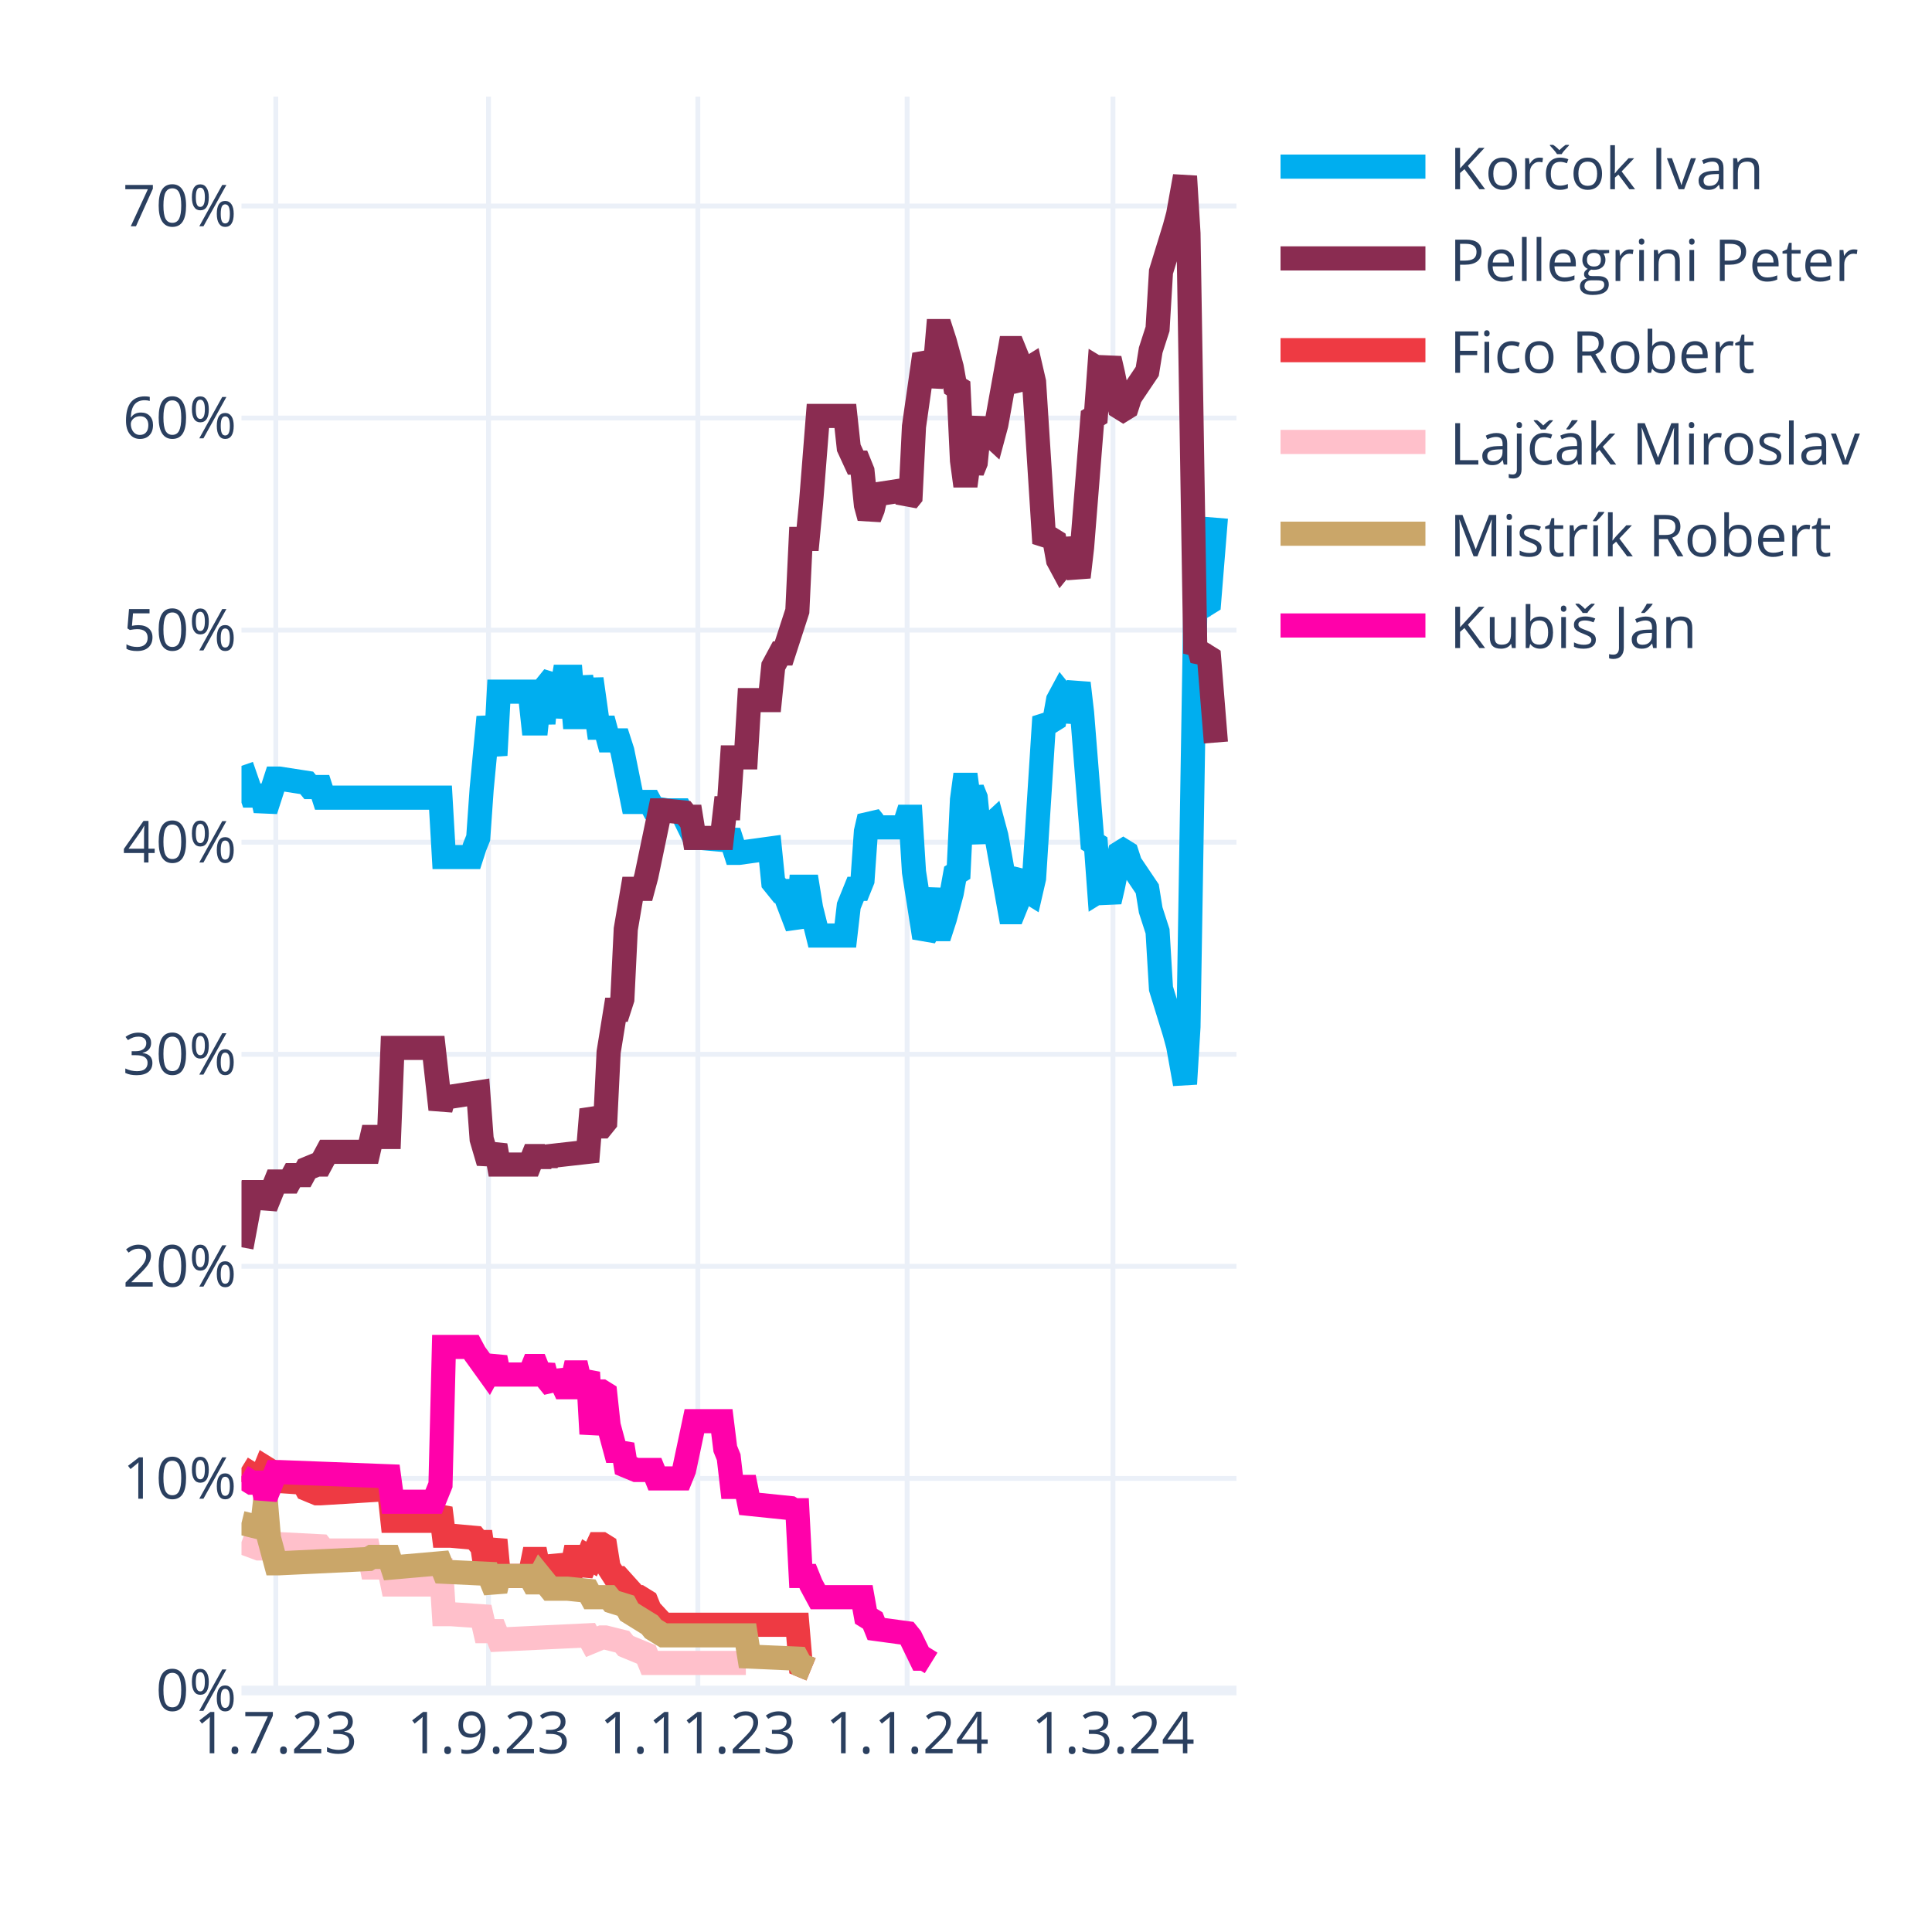
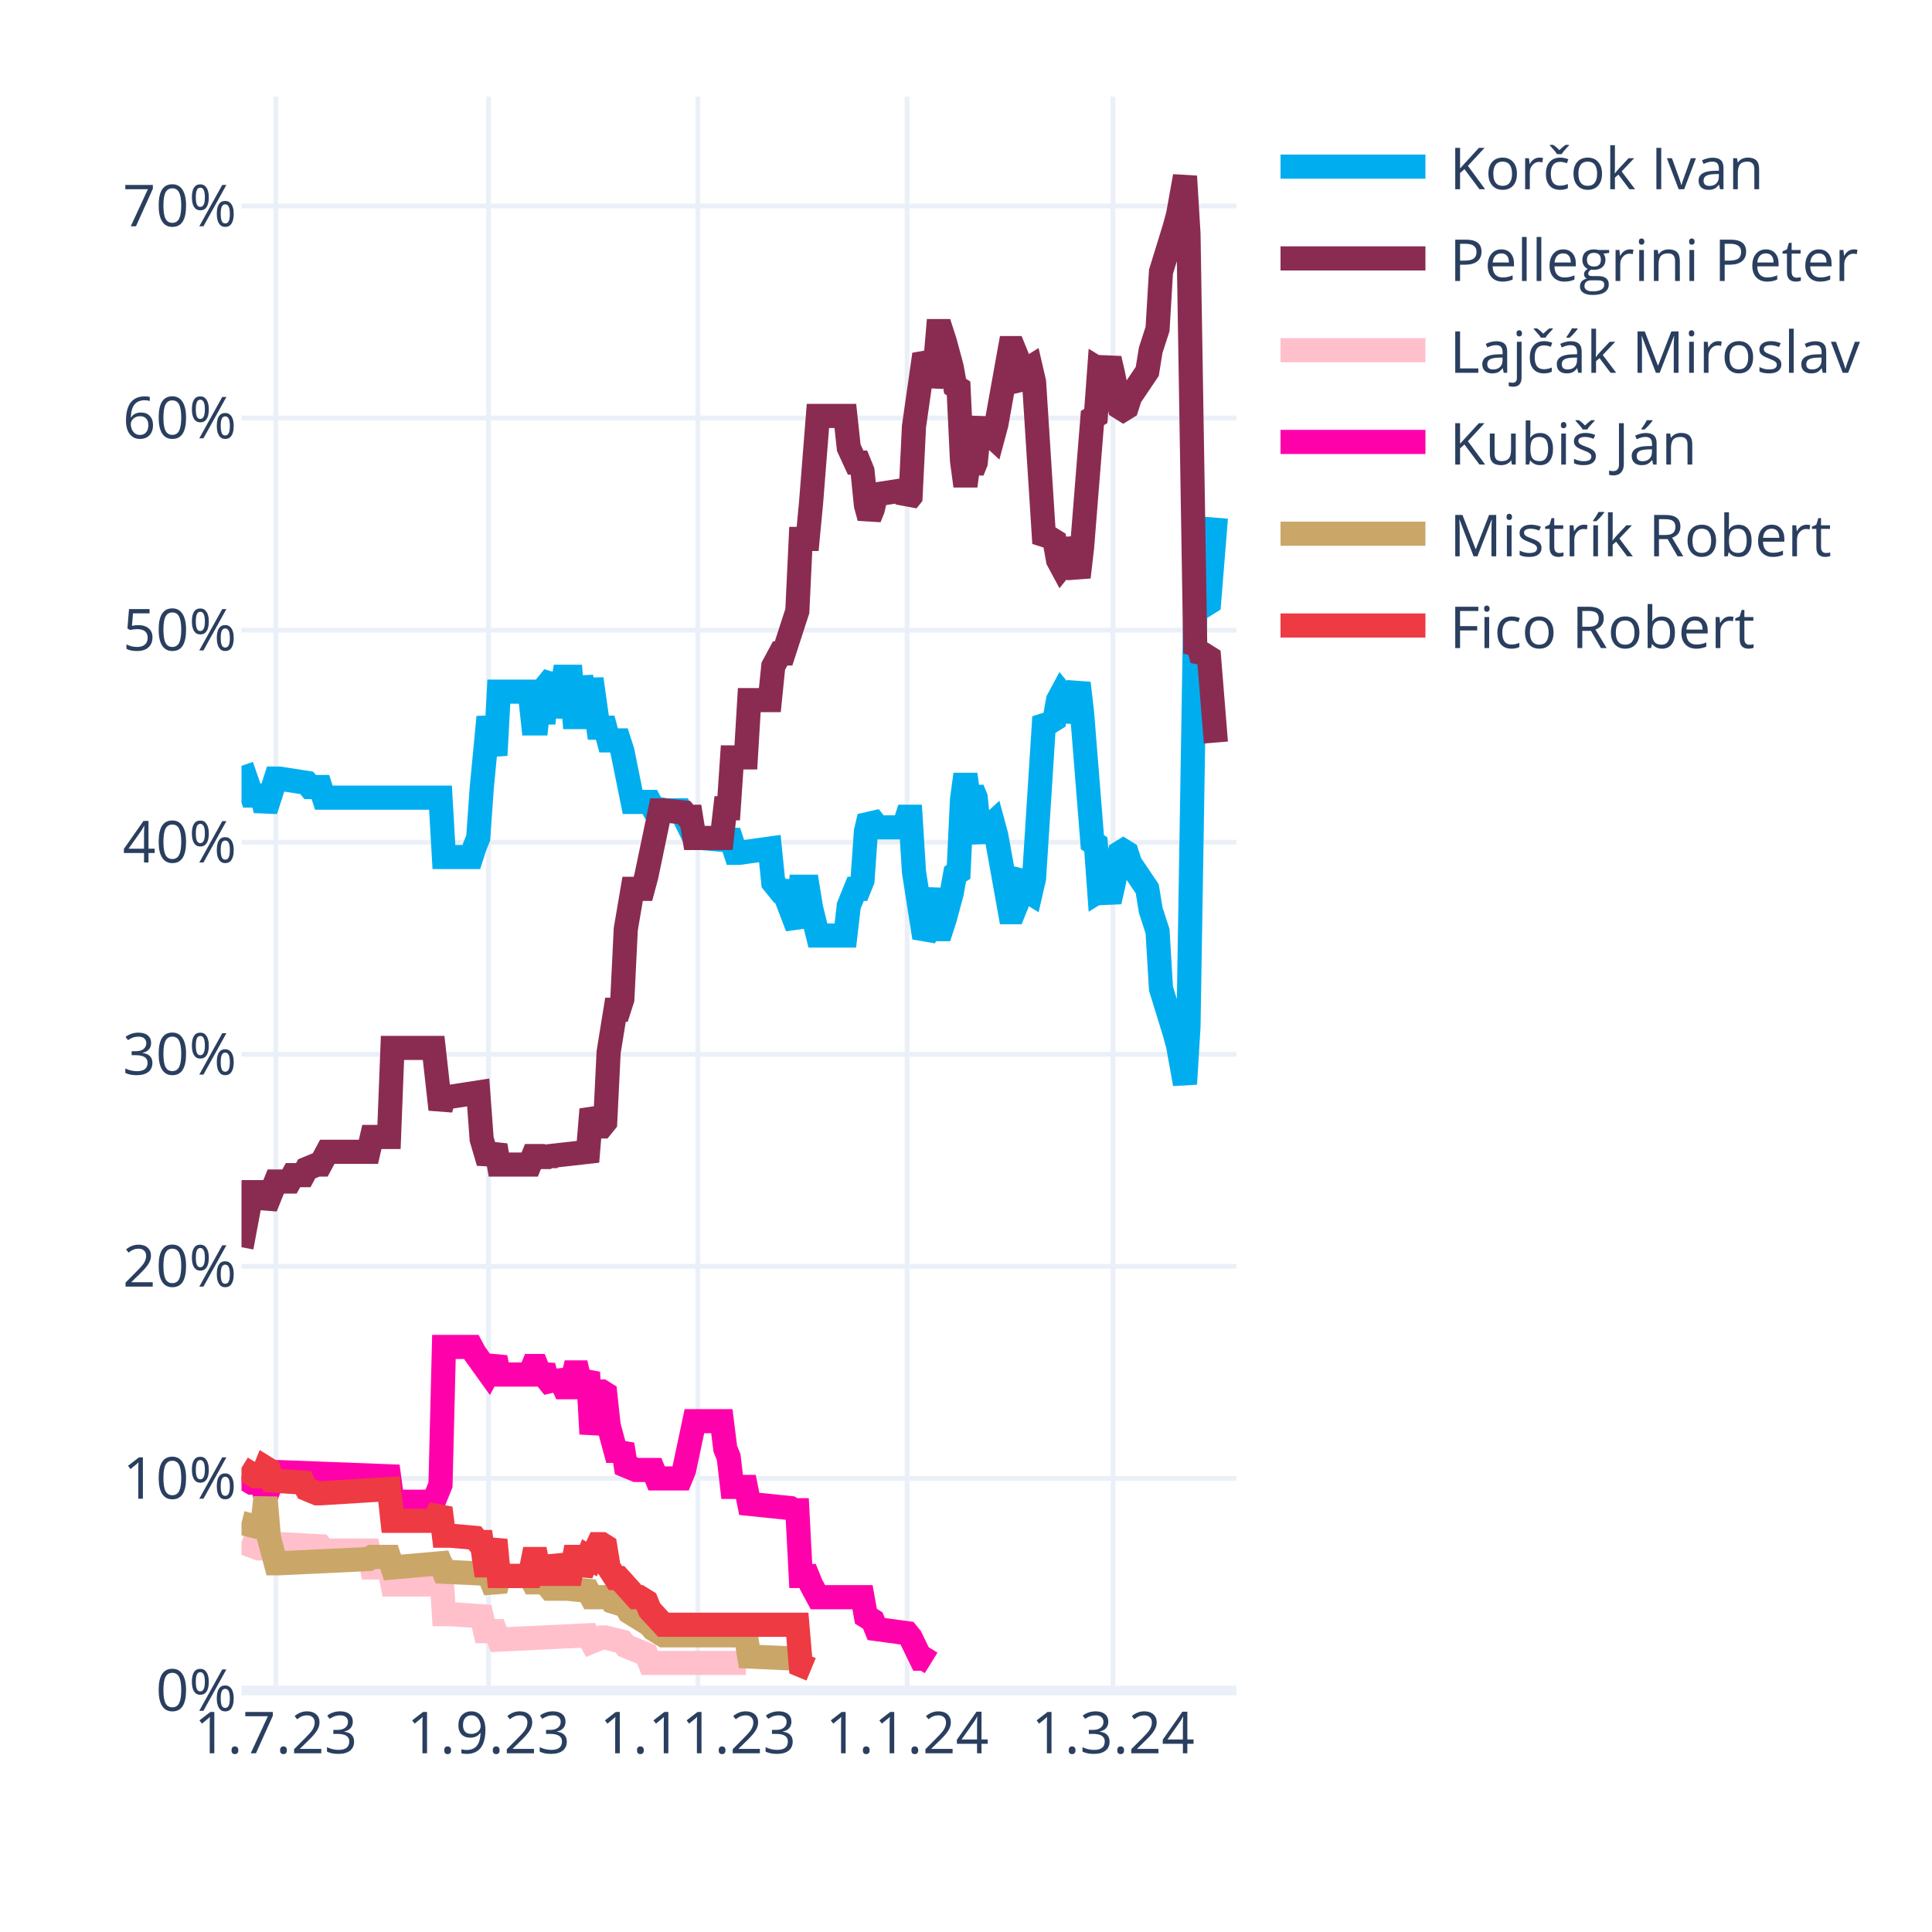
<svg xmlns="http://www.w3.org/2000/svg" class="main-svg" width="400" height="400" style="" viewBox="0 0 400 400">
  <rect x="0" y="0" width="400" height="400" style="fill: rgb(255, 255, 255); fill-opacity: 1;" />
-   <defs id="defs-0e4788">
+   <defs id="defs-5a0e2d">
    <g class="clips">
-       <clipPath id="clip0e4788xyplot" class="plotclip">
+       <clipPath id="clip5a0e2dxyplot" class="plotclip">
        <rect width="206" height="330" />
      </clipPath>
-       <clipPath class="axesclip" id="clip0e4788x">
+       <clipPath class="axesclip" id="clip5a0e2dx">
        <rect x="50" y="0" width="206" height="400" />
      </clipPath>
-       <clipPath class="axesclip" id="clip0e4788y">
+       <clipPath class="axesclip" id="clip5a0e2dy">
        <rect x="0" y="20" width="400" height="330" />
      </clipPath>
-       <clipPath class="axesclip" id="clip0e4788xy">
+       <clipPath class="axesclip" id="clip5a0e2dxy">
        <rect x="50" y="20" width="206" height="330" />
      </clipPath>
    </g>
    <g class="gradients" />
    <g class="patterns" />
  </defs>
  <g class="bglayer" />
  <g class="layer-below">
    <g class="imagelayer" />
    <g class="shapelayer" />
  </g>
  <g class="cartesianlayer">
    <g class="subplot xy">
      <g class="layer-subplot">
        <g class="shapelayer" />
        <g class="imagelayer" />
      </g>
      <g class="minor-gridlayer">
        <g class="x" />
        <g class="y" />
      </g>
      <g class="gridlayer">
        <g class="x">
          <path class="xgrid crisp" transform="translate(57.1,0)" d="M0,20v330" style="stroke: rgb(235, 240, 248); stroke-opacity: 1; stroke-width: 1px;" />
          <path class="xgrid crisp" transform="translate(101.14,0)" d="M0,20v330" style="stroke: rgb(235, 240, 248); stroke-opacity: 1; stroke-width: 1px;" />
          <path class="xgrid crisp" transform="translate(144.48,0)" d="M0,20v330" style="stroke: rgb(235, 240, 248); stroke-opacity: 1; stroke-width: 1px;" />
          <path class="xgrid crisp" transform="translate(187.81,0)" d="M0,20v330" style="stroke: rgb(235, 240, 248); stroke-opacity: 1; stroke-width: 1px;" />
          <path class="xgrid crisp" transform="translate(230.43,0)" d="M0,20v330" style="stroke: rgb(235, 240, 248); stroke-opacity: 1; stroke-width: 1px;" />
        </g>
        <g class="y">
          <path class="ygrid crisp" transform="translate(0,306.09)" d="M50,0h206" style="stroke: rgb(235, 240, 248); stroke-opacity: 1; stroke-width: 1px;" />
          <path class="ygrid crisp" transform="translate(0,262.18)" d="M50,0h206" style="stroke: rgb(235, 240, 248); stroke-opacity: 1; stroke-width: 1px;" />
          <path class="ygrid crisp" transform="translate(0,218.28)" d="M50,0h206" style="stroke: rgb(235, 240, 248); stroke-opacity: 1; stroke-width: 1px;" />
          <path class="ygrid crisp" transform="translate(0,174.37)" d="M50,0h206" style="stroke: rgb(235, 240, 248); stroke-opacity: 1; stroke-width: 1px;" />
          <path class="ygrid crisp" transform="translate(0,130.46)" d="M50,0h206" style="stroke: rgb(235, 240, 248); stroke-opacity: 1; stroke-width: 1px;" />
          <path class="ygrid crisp" transform="translate(0,86.55)" d="M50,0h206" style="stroke: rgb(235, 240, 248); stroke-opacity: 1; stroke-width: 1px;" />
          <path class="ygrid crisp" transform="translate(0,42.65)" d="M50,0h206" style="stroke: rgb(235, 240, 248); stroke-opacity: 1; stroke-width: 1px;" />
        </g>
      </g>
      <g class="zerolinelayer">
        <path class="yzl zl crisp" transform="translate(0,350)" d="M50,0h206" style="stroke: rgb(235, 240, 248); stroke-opacity: 1; stroke-width: 2px;" />
      </g>
      <g class="layer-between">
        <g class="shapelayer" />
        <g class="imagelayer" />
      </g>
      <path class="xlines-below" />
      <path class="ylines-below" />
      <g class="overlines-below" />
      <g class="xaxislayer-below" />
      <g class="yaxislayer-below" />
      <g class="overaxes-below" />
      <g class="overplot">
-         <g class="xy" transform="translate(50,20)" clip-path="url(#clip0e4788xyplot)">
+         <g class="xy" transform="translate(50,20)" clip-path="url(#clip5a0e2dxyplot)">
          <g class="scatterlayer mlayer">
-             <g class="trace scatter tracebb1afb" style="stroke-miterlimit: 2; opacity: 1;">
+             <g class="trace scatter tracecebbf1" style="stroke-miterlimit: 2; opacity: 1;">
              <g class="fills" />
              <g class="errorbars" />
              <g class="lines">
                <path class="js-line" d="M0,138.56L2.13,144.71L2.84,144.71L4.26,144.71L4.97,147.78L7.1,141.2L7.81,141.2L13.5,142.08L14.21,142.95L16.34,142.95L17.05,145.15L41.2,145.15L41.91,157.44L47.59,157.44L48.3,155.25L49.01,153.49L49.72,143.39L51.14,128.46L51.86,132.42L52.57,136.37L53.28,123.2L59.67,123.2L60.38,129.78L61.09,129.78L61.8,123.2L62.51,129.78L63.22,121.88L64.64,120.12L65.35,128.46L66.77,120.12L67.48,120.12L68.19,120.12L68.9,128.46L69.61,128.46L70.32,120.12L71.74,128.46L72.46,120.56L73.88,130.66L74.59,130.66L75.3,130.66L76.01,133.29L78.14,133.29L78.85,135.49L80.98,146.03L81.69,146.03L84.53,146.03L85.24,147.34L88.08,147.78L88.79,147.78L90.92,147.78L91.63,149.1L93.77,153.49L95.19,153.49L100.16,153.93L100.87,152.17L102.29,156.57L103,156.57L109.39,155.69L110.1,162.71L111.52,164.47L112.23,164.47L115.08,171.93L115.79,163.59L117.21,163.59L117.92,167.98L119.34,173.69L120.05,173.69L125.02,173.69L125.73,167.54L127.15,164.03L127.86,164.03L128.57,162.27L129.28,152.17L129.99,149.1L130.7,149.98L131.41,151.3L137.1,151.3L137.81,149.1L138.52,149.1L139.23,160.52L141.36,174.13L142.07,172.81L143.49,164.03L144.2,172.37L144.91,172.37L145.62,170.18L147.04,164.91L147.75,160.96L148.46,160.52L149.17,145.59L149.88,140.32L150.59,145.59L151.3,143.39L152.01,145.15L152.72,152.17L153.43,153.93L154.14,151.74L155.57,150.42L156.28,153.05L159.12,168.86L159.83,168.86L160.54,167.1L161.25,161.83L161.96,160.96L162.67,164.47L163.38,164.91L164.09,161.83L166.22,128.46L166.93,129.34L167.64,129.34L168.35,128.9L169.06,124.95L169.77,123.63L170.48,124.51L171.19,129.34L173.32,121.44L174.03,127.59L176.17,154.37L176.88,154.81L177.59,164.47L178.3,164.03L179.01,164.47L179.72,166.66L180.43,163.59L181.85,156.57L182.56,156.13L183.27,156.57L183.98,158.76L187.53,164.03L188.24,168.42L189.66,172.81L190.37,184.67L193.21,193.89L193.92,196.52L195.34,204.42L196.06,192.57L197.48,105.63L198.19,106.95L198.9,104.32L199.61,105.19L200.32,104.75L201.74,87.19" style="vector-effect: none; fill: none; stroke: rgb(0, 174, 239); stroke-opacity: 1; stroke-width: 5px; opacity: 1;" />
              </g>
              <g class="points" />
              <g class="text" />
            </g>
-             <g class="trace scatter trace21caf8" style="stroke-miterlimit: 2; opacity: 1;">
+             <g class="trace scatter trace0e4d65" style="stroke-miterlimit: 2; opacity: 1;">
              <g class="fills" />
              <g class="errorbars" />
              <g class="lines">
                <path class="js-line" d="M0,238.23L2.13,226.82L2.84,226.82L4.26,226.82L4.97,229.89L7.1,224.62L7.81,224.62L9.94,224.62L10.66,223.3L12.79,223.3L13.5,221.99L15.63,221.11L16.34,221.11L17.76,218.47L18.47,218.47L26.28,218.47L26.99,215.4L30.54,215.4L31.26,196.96L39.78,196.96L41.2,209.69L41.91,207.06L43.33,207.06L49.01,206.18L49.72,215.84L51.14,220.67L51.86,218.91L52.57,217.16L53.28,221.11L59.67,221.11L60.38,219.35L61.09,219.35L61.8,221.11L62.51,219.35L63.22,220.67L63.93,219.35L71.74,218.47L72.46,209.69L73.88,213.21L74.59,213.21L75.3,212.33L76.01,197.84L77.43,189.06L78.14,189.06L78.85,186.86L79.56,172.37L80.98,164.03L81.69,164.03L83.11,164.03L83.82,161.39L86.66,147.78L87.37,147.78L91.63,148.22L92.34,149.1L93.06,149.1L93.77,153.49L99.45,153.49L100.16,147.34L100.87,147.34L101.58,136.81L104.42,136.81L105.13,124.95L109.39,124.95L110.1,117.93L111.52,115.29L112.23,115.29L115.08,106.51L115.79,91.58L117.21,91.58L117.92,84.12L119.34,66.12L120.05,66.12L125.02,66.12L125.73,72.7L127.15,75.78L127.86,75.78L128.57,77.53L129.28,84.56L129.99,87.19L130.7,85.43L131.41,82.36L137.1,81.48L137.81,83.68L138.52,82.8L139.23,68.31L141.36,53.38L142.07,54.7L142.78,59.97L143.49,56.89L144.2,48.55L144.91,48.55L145.62,50.75L147.04,56.02L147.75,59.97L148.46,60.41L149.17,75.34L149.88,80.61L150.59,75.34L151.3,77.53L152.01,75.78L152.72,68.75L153.43,66.99L154.14,69.19L155.57,70.51L156.28,67.87L159.12,52.07L159.83,52.07L160.54,53.82L161.25,59.09L161.96,59.97L162.67,56.46L163.38,56.02L164.09,59.09L166.22,92.46L166.93,91.58L167.64,91.58L168.35,92.02L169.06,95.97L169.77,97.29L170.48,96.41L171.19,91.58L173.32,99.49L174.03,93.34L176.17,66.55L176.88,66.12L177.59,56.46L178.3,56.89L179.01,56.46L179.72,54.26L180.43,57.33L181.85,64.36L182.56,64.8L183.27,64.36L183.98,62.16L187.53,56.89L188.24,52.5L189.66,48.11L190.37,36.26L193.21,27.04L193.92,24.4L195.34,16.5L196.06,28.36L197.48,115.29L198.19,113.97L198.9,116.61L199.61,115.73L200.32,116.17L201.74,133.73" style="vector-effect: none; fill: none; stroke: rgb(138, 44, 81); stroke-opacity: 1; stroke-width: 5px; opacity: 1;" />
              </g>
              <g class="points" />
              <g class="text" />
            </g>
-             <g class="trace scatter trace635a79" style="stroke-miterlimit: 2; opacity: 1;">
+             <g class="trace scatter trace1e0658" style="stroke-miterlimit: 2; opacity: 1;">
+               <g class="fills" />
+               <g class="errorbars" />
+               <g class="lines">
+                 <path class="js-line" d="M0,299.26L3.55,300.58L4.26,300.58L7.1,299.7L7.81,299.7L16.34,300.14L17.05,301.02L26.28,301.02L26.99,304.53L30.54,304.53L31.26,308.05L39.78,308.05L41.2,302.78L41.91,314.19L43.33,314.19L49.72,314.63L50.43,317.71L52.57,317.71L53.28,319.46L71.74,318.58L72.46,319.9L74.59,319.02L75.3,319.02L78.85,319.9L79.56,320.78L83.82,322.54L84.53,324.29L104.42,324.29" style="vector-effect: none; fill: none; stroke: rgb(255, 192, 203); stroke-opacity: 1; stroke-width: 5px; opacity: 1;" />
+               </g>
+               <g class="points" />
+               <g class="text" />
+             </g>
+             <g class="trace scatter trace849ed7" style="stroke-miterlimit: 2; opacity: 1;">
+               <g class="fills" />
+               <g class="errorbars" />
+               <g class="lines">
+                 <path class="js-line" d="M0,285.65L2.13,286.97L2.84,286.97L4.26,286.97L4.97,290.04L7.1,284.78L7.81,284.78L30.54,285.65L31.26,290.92L39.78,290.92L41.2,287.41L41.91,258.87L43.33,258.87L47.59,258.87L48.3,260.19L51.14,264.14L51.86,262.82L52.57,261.07L53.28,264.58L59.67,264.58L60.38,262.82L61.09,262.82L61.8,264.58L62.51,262.82L63.22,265.46L64.64,267.21L65.35,264.14L66.77,267.21L67.48,267.21L68.19,267.21L68.9,264.14L69.61,264.14L70.32,267.21L71.74,264.14L72.46,276.87L73.88,268.09L74.59,268.09L75.3,268.53L76.01,275.12L77.43,280.38L78.14,280.38L78.85,279.07L79.56,283.46L81.69,284.34L82.4,284.34L85.24,284.34L85.95,286.09L90.92,286.09L91.63,284.34L93.77,274.24L95.19,274.24L99.45,274.24L100.16,279.95L100.87,281.7L101.58,287.85L104.42,287.85L105.13,291.36L113.66,292.24L114.37,292.68L115.08,292.68L115.79,306.29L117.21,306.29L117.92,308.05L119.34,310.68L120.05,310.68L128.57,310.68L129.28,314.63L130.7,315.51L131.41,317.27L137.81,318.14L138.52,319.02L140.65,323.41L141.36,323.41L142.78,324.29" style="vector-effect: none; fill: none; stroke: rgb(255, 1, 170); stroke-opacity: 1; stroke-width: 5px; opacity: 1;" />
+               </g>
+               <g class="points" />
+               <g class="text" />
+             </g>
+             <g class="trace scatter tracef18feb" style="stroke-miterlimit: 2; opacity: 1;">
+               <g class="fills" />
+               <g class="errorbars" />
+               <g class="lines">
+                 <path class="js-line" d="M0,295.31L3.55,296.19L4.26,296.19L4.97,290.04L5.68,298.39L7.1,303.66L7.81,303.66L26.28,302.78L26.99,302.34L30.54,302.34L31.26,304.53L41.2,303.66L41.91,305.41L51.14,305.85L51.86,307.61L52.57,309.36L53.28,306.29L59.67,306.29L60.38,307.61L61.09,307.61L61.8,306.29L63.93,308.92L64.64,308.92L66.77,308.92L67.48,308.92L71.74,309.36L72.46,310.68L76.01,310.68L76.72,311.56L79.56,312.44L80.27,313.75L84.53,316.39L85.24,317.27L87.37,318.58L88.08,318.58L104.42,318.58L105.13,322.97L115.08,323.41L115.79,324.73L117.92,325.61" style="vector-effect: none; fill: none; stroke: rgb(202, 166, 105); stroke-opacity: 1; stroke-width: 5px; opacity: 1;" />
+               </g>
+               <g class="points" />
+               <g class="text" />
+             </g>
+             <g class="trace scatter trace90d41b" style="stroke-miterlimit: 2; opacity: 1;">
              <g class="fills" />
              <g class="errorbars" />
              <g class="lines">
                <path class="js-line" d="M0,283.9L2.84,285.65L3.55,285.65L4.26,285.65L4.97,283.9L5.68,284.34L6.39,286.53L12.79,286.97L13.5,288.29L15.63,289.17L16.34,289.17L30.54,288.29L31.26,294.87L39.78,294.87L41.2,292.24L41.91,297.95L43.33,297.95L48.3,298.39L49.01,299.26L49.72,299.26L50.43,304.09L51.14,304.09L51.86,301.46L52.57,298.83L53.28,306.29L59.67,306.29L60.38,302.78L61.09,302.78L61.8,306.29L62.51,302.78L63.22,305.85L64.64,305.85L65.35,302.34L66.77,305.85L67.48,305.85L68.19,305.85L68.9,302.34L69.61,302.34L70.32,305.85L71.74,302.34L72.46,302.78L73.88,299.7L74.59,299.7L75.3,300.14L76.01,304.53L77.43,306.73L78.14,306.73L81.69,310.68L82.4,310.68L83.82,311.56L84.53,313.32L87.37,316.39L88.08,316.39L115.08,316.39L115.79,324.73L117.92,325.61" style="vector-effect: none; fill: none; stroke: rgb(238, 58, 67); stroke-opacity: 1; stroke-width: 5px; opacity: 1;" />
-               </g>
-               <g class="points" />
-               <g class="text" />
-             </g>
-             <g class="trace scatter trace08a660" style="stroke-miterlimit: 2; opacity: 1;">
-               <g class="fills" />
-               <g class="errorbars" />
-               <g class="lines">
-                 <path class="js-line" d="M0,299.26L3.55,300.58L4.26,300.58L7.1,299.7L7.81,299.7L16.34,300.14L17.05,301.02L26.28,301.02L26.99,304.53L30.54,304.53L31.26,308.05L39.78,308.05L41.2,302.78L41.91,314.19L43.33,314.19L49.72,314.63L50.43,317.71L52.57,317.71L53.28,319.46L71.74,318.58L72.46,319.9L74.59,319.02L75.3,319.02L78.85,319.9L79.56,320.78L83.82,322.54L84.53,324.29L104.42,324.29" style="vector-effect: none; fill: none; stroke: rgb(255, 192, 203); stroke-opacity: 1; stroke-width: 5px; opacity: 1;" />
-               </g>
-               <g class="points" />
-               <g class="text" />
-             </g>
-             <g class="trace scatter trace788932" style="stroke-miterlimit: 2; opacity: 1;">
-               <g class="fills" />
-               <g class="errorbars" />
-               <g class="lines">
-                 <path class="js-line" d="M0,295.31L3.55,296.19L4.26,296.19L4.97,290.04L5.68,298.39L7.1,303.66L7.81,303.66L26.28,302.78L26.99,302.34L30.54,302.34L31.26,304.53L41.2,303.66L41.91,305.41L51.14,305.85L51.86,307.61L52.57,309.36L53.28,306.29L59.67,306.29L60.38,307.61L61.09,307.61L61.8,306.29L63.93,308.92L64.64,308.92L66.77,308.92L67.48,308.92L71.74,309.36L72.46,310.68L76.01,310.68L76.72,311.56L79.56,312.44L80.27,313.75L84.53,316.39L85.24,317.27L87.37,318.58L88.08,318.58L104.42,318.58L105.13,322.97L115.08,323.41L115.79,324.73L117.92,325.61" style="vector-effect: none; fill: none; stroke: rgb(202, 166, 105); stroke-opacity: 1; stroke-width: 5px; opacity: 1;" />
-               </g>
-               <g class="points" />
-               <g class="text" />
-             </g>
-             <g class="trace scatter trace029688" style="stroke-miterlimit: 2; opacity: 1;">
-               <g class="fills" />
-               <g class="errorbars" />
-               <g class="lines">
-                 <path class="js-line" d="M0,285.65L2.13,286.97L2.84,286.97L4.26,286.97L4.97,290.04L7.1,284.78L7.81,284.78L30.54,285.65L31.26,290.92L39.78,290.92L41.2,287.41L41.91,258.87L43.33,258.87L47.59,258.87L48.3,260.19L51.14,264.14L51.86,262.82L52.57,261.07L53.28,264.58L59.67,264.58L60.38,262.82L61.09,262.82L61.8,264.58L62.51,262.82L63.22,265.46L64.64,267.21L65.35,264.14L66.77,267.21L67.48,267.21L68.19,267.21L68.9,264.14L69.61,264.14L70.32,267.21L71.74,264.14L72.46,276.87L73.88,268.09L74.59,268.09L75.3,268.53L76.01,275.12L77.43,280.38L78.14,280.38L78.85,279.07L79.56,283.46L81.69,284.34L82.4,284.34L85.24,284.34L85.95,286.09L90.92,286.09L91.63,284.34L93.77,274.24L95.19,274.24L99.45,274.24L100.16,279.95L100.87,281.7L101.58,287.85L104.42,287.85L105.13,291.36L113.66,292.24L114.37,292.68L115.08,292.68L115.79,306.29L117.21,306.29L117.92,308.05L119.34,310.68L120.05,310.68L128.57,310.68L129.28,314.63L130.7,315.51L131.41,317.27L137.81,318.14L138.52,319.02L140.65,323.41L141.36,323.41L142.78,324.29" style="vector-effect: none; fill: none; stroke: rgb(255, 1, 170); stroke-opacity: 1; stroke-width: 5px; opacity: 1;" />
              </g>
              <g class="points" />
              <g class="text" />
            </g>
          </g>
        </g>
      </g>
      <path class="xlines-above crisp" d="M0,0" style="fill: none;" />
      <path class="ylines-above crisp" d="M0,0" style="fill: none;" />
      <g class="overlines-above" />
      <g class="xaxislayer-above">
        <g class="xtick">
          <text text-anchor="middle" x="0" y="363" transform="translate(57.1,0)" style="font-family: 'Open Sans', verdana, arial, sans-serif; font-size: 12px; fill: rgb(42, 63, 95); fill-opacity: 1; white-space: pre; opacity: 1;">1.7.23</text>
        </g>
        <g class="xtick">
          <text text-anchor="middle" x="0" y="363" style="font-family: 'Open Sans', verdana, arial, sans-serif; font-size: 12px; fill: rgb(42, 63, 95); fill-opacity: 1; white-space: pre; opacity: 1;" transform="translate(101.14,0)">1.9.23</text>
        </g>
        <g class="xtick">
          <text text-anchor="middle" x="0" y="363" style="font-family: 'Open Sans', verdana, arial, sans-serif; font-size: 12px; fill: rgb(42, 63, 95); fill-opacity: 1; white-space: pre; opacity: 1;" transform="translate(144.48,0)">1.11.23</text>
        </g>
        <g class="xtick">
          <text text-anchor="middle" x="0" y="363" style="font-family: 'Open Sans', verdana, arial, sans-serif; font-size: 12px; fill: rgb(42, 63, 95); fill-opacity: 1; white-space: pre; opacity: 1;" transform="translate(187.81,0)">1.1.24</text>
        </g>
        <g class="xtick">
          <text text-anchor="middle" x="0" y="363" style="font-family: 'Open Sans', verdana, arial, sans-serif; font-size: 12px; fill: rgb(42, 63, 95); fill-opacity: 1; white-space: pre; opacity: 1;" transform="translate(230.43,0)">1.3.24</text>
        </g>
      </g>
      <g class="yaxislayer-above">
        <g class="ytick">
          <text text-anchor="end" x="49" y="4.2" transform="translate(0,350)" style="font-family: 'Open Sans', verdana, arial, sans-serif; font-size: 12px; fill: rgb(42, 63, 95); fill-opacity: 1; white-space: pre; opacity: 1;">0%</text>
        </g>
        <g class="ytick">
          <text text-anchor="end" x="49" y="4.2" style="font-family: 'Open Sans', verdana, arial, sans-serif; font-size: 12px; fill: rgb(42, 63, 95); fill-opacity: 1; white-space: pre; opacity: 1;" transform="translate(0,306.09)">10%</text>
        </g>
        <g class="ytick">
          <text text-anchor="end" x="49" y="4.2" style="font-family: 'Open Sans', verdana, arial, sans-serif; font-size: 12px; fill: rgb(42, 63, 95); fill-opacity: 1; white-space: pre; opacity: 1;" transform="translate(0,262.18)">20%</text>
        </g>
        <g class="ytick">
          <text text-anchor="end" x="49" y="4.2" style="font-family: 'Open Sans', verdana, arial, sans-serif; font-size: 12px; fill: rgb(42, 63, 95); fill-opacity: 1; white-space: pre; opacity: 1;" transform="translate(0,218.28)">30%</text>
        </g>
        <g class="ytick">
          <text text-anchor="end" x="49" y="4.2" style="font-family: 'Open Sans', verdana, arial, sans-serif; font-size: 12px; fill: rgb(42, 63, 95); fill-opacity: 1; white-space: pre; opacity: 1;" transform="translate(0,174.37)">40%</text>
        </g>
        <g class="ytick">
          <text text-anchor="end" x="49" y="4.2" style="font-family: 'Open Sans', verdana, arial, sans-serif; font-size: 12px; fill: rgb(42, 63, 95); fill-opacity: 1; white-space: pre; opacity: 1;" transform="translate(0,130.46)">50%</text>
        </g>
        <g class="ytick">
          <text text-anchor="end" x="49" y="4.2" style="font-family: 'Open Sans', verdana, arial, sans-serif; font-size: 12px; fill: rgb(42, 63, 95); fill-opacity: 1; white-space: pre; opacity: 1;" transform="translate(0,86.55)">60%</text>
        </g>
        <g class="ytick">
          <text text-anchor="end" x="49" y="4.2" style="font-family: 'Open Sans', verdana, arial, sans-serif; font-size: 12px; fill: rgb(42, 63, 95); fill-opacity: 1; white-space: pre; opacity: 1;" transform="translate(0,42.65)">70%</text>
        </g>
      </g>
      <g class="overaxes-above" />
    </g>
  </g>
  <g class="polarlayer" />
  <g class="smithlayer" />
  <g class="ternarylayer" />
  <g class="geolayer" />
  <g class="funnelarealayer" />
  <g class="pielayer" />
  <g class="iciclelayer" />
  <g class="treemaplayer" />
  <g class="sunburstlayer" />
  <g class="glimages" />
-   <defs id="topdefs-0e4788">
+   <defs id="topdefs-5a0e2d">
    <g class="clips" />
-     <clipPath id="legend0e4788">
+     <clipPath id="legend5a0e2d">
      <rect width="128" height="124" x="0" y="0" />
    </clipPath>
  </defs>
  <g class="layer-above">
    <g class="imagelayer" />
    <g class="shapelayer" />
  </g>
  <g class="infolayer">
    <g class="legend" pointer-events="all" transform="translate(260.12,20)">
      <rect class="bg" shape-rendering="crispEdges" width="128" height="124" x="0" y="0" style="stroke: rgb(68, 68, 68); stroke-opacity: 1; fill: rgb(255, 255, 255); fill-opacity: 1; stroke-width: 0px;" />
-       <g class="scrollbox" transform="" clip-path="url(#legend0e4788)">
+       <g class="scrollbox" transform="" clip-path="url(#legend5a0e2d)">
        <g class="groups">
          <g class="traces" transform="translate(0,14.5)" style="opacity: 1;">
            <text class="legendtext" text-anchor="start" x="40" y="4.68" style="font-family: 'Open Sans', verdana, arial, sans-serif; font-size: 12px; fill: rgb(42, 63, 95); fill-opacity: 1; white-space: pre;">Korčok Ivan</text>
            <g class="layers" style="opacity: 1;">
              <g class="legendfill" />
              <g class="legendlines">
                <path class="js-line" d="M5,0h30" style="fill: none; stroke: rgb(0, 174, 239); stroke-opacity: 1; stroke-width: 5px;" />
              </g>
              <g class="legendsymbols">
                <g class="legendpoints" />
              </g>
            </g>
            <rect class="legendtoggle" x="0" y="-9.5" width="122.703" height="19" style="fill: rgb(0, 0, 0); fill-opacity: 0;" />
          </g>
          <g class="traces" transform="translate(0,33.5)" style="opacity: 1;">
            <text class="legendtext" text-anchor="start" x="40" y="4.68" style="font-family: 'Open Sans', verdana, arial, sans-serif; font-size: 12px; fill: rgb(42, 63, 95); fill-opacity: 1; white-space: pre;">Pellegrini Peter</text>
            <g class="layers" style="opacity: 1;">
              <g class="legendfill" />
              <g class="legendlines">
                <path class="js-line" d="M5,0h30" style="fill: none; stroke: rgb(138, 44, 81); stroke-opacity: 1; stroke-width: 5px;" />
              </g>
              <g class="legendsymbols">
                <g class="legendpoints" />
              </g>
            </g>
            <rect class="legendtoggle" x="0" y="-9.5" width="122.703" height="19" style="fill: rgb(0, 0, 0); fill-opacity: 0;" />
          </g>
          <g class="traces" transform="translate(0,52.5)" style="opacity: 1;">
-             <text class="legendtext" text-anchor="start" x="40" y="4.68" style="font-family: 'Open Sans', verdana, arial, sans-serif; font-size: 12px; fill: rgb(42, 63, 95); fill-opacity: 1; white-space: pre;">Fico Robert</text>
-             <g class="layers" style="opacity: 1;">
-               <g class="legendfill" />
-               <g class="legendlines">
-                 <path class="js-line" d="M5,0h30" style="fill: none; stroke: rgb(238, 58, 67); stroke-opacity: 1; stroke-width: 5px;" />
+             <text class="legendtext" text-anchor="start" x="40" y="4.68" style="font-family: 'Open Sans', verdana, arial, sans-serif; font-size: 12px; fill: rgb(42, 63, 95); fill-opacity: 1; white-space: pre;">Lajčák Miroslav</text>
+             <g class="layers" style="opacity: 1;">
+               <g class="legendfill" />
+               <g class="legendlines">
+                 <path class="js-line" d="M5,0h30" style="fill: none; stroke: rgb(255, 192, 203); stroke-opacity: 1; stroke-width: 5px;" />
              </g>
              <g class="legendsymbols">
                <g class="legendpoints" />
              </g>
            </g>
            <rect class="legendtoggle" x="0" y="-9.5" width="122.703" height="19" style="fill: rgb(0, 0, 0); fill-opacity: 0;" />
          </g>
          <g class="traces" transform="translate(0,71.5)" style="opacity: 1;">
-             <text class="legendtext" text-anchor="start" x="40" y="4.68" style="font-family: 'Open Sans', verdana, arial, sans-serif; font-size: 12px; fill: rgb(42, 63, 95); fill-opacity: 1; white-space: pre;">Lajčák Miroslav</text>
-             <g class="layers" style="opacity: 1;">
-               <g class="legendfill" />
-               <g class="legendlines">
-                 <path class="js-line" d="M5,0h30" style="fill: none; stroke: rgb(255, 192, 203); stroke-opacity: 1; stroke-width: 5px;" />
+             <text class="legendtext" text-anchor="start" x="40" y="4.68" style="font-family: 'Open Sans', verdana, arial, sans-serif; font-size: 12px; fill: rgb(42, 63, 95); fill-opacity: 1; white-space: pre;">Kubiš Ján</text>
+             <g class="layers" style="opacity: 1;">
+               <g class="legendfill" />
+               <g class="legendlines">
+                 <path class="js-line" d="M5,0h30" style="fill: none; stroke: rgb(255, 1, 170); stroke-opacity: 1; stroke-width: 5px;" />
              </g>
              <g class="legendsymbols">
                <g class="legendpoints" />
              </g>
            </g>
            <rect class="legendtoggle" x="0" y="-9.5" width="122.703" height="19" style="fill: rgb(0, 0, 0); fill-opacity: 0;" />
          </g>
          <g class="traces" transform="translate(0,90.5)" style="opacity: 1;">
            <text class="legendtext" text-anchor="start" x="40" y="4.68" style="font-family: 'Open Sans', verdana, arial, sans-serif; font-size: 12px; fill: rgb(42, 63, 95); fill-opacity: 1; white-space: pre;">Mistrík Robert</text>
            <g class="layers" style="opacity: 1;">
              <g class="legendfill" />
              <g class="legendlines">
                <path class="js-line" d="M5,0h30" style="fill: none; stroke: rgb(202, 166, 105); stroke-opacity: 1; stroke-width: 5px;" />
              </g>
              <g class="legendsymbols">
                <g class="legendpoints" />
              </g>
            </g>
            <rect class="legendtoggle" x="0" y="-9.5" width="122.703" height="19" style="fill: rgb(0, 0, 0); fill-opacity: 0;" />
          </g>
          <g class="traces" transform="translate(0,109.5)" style="opacity: 1;">
-             <text class="legendtext" text-anchor="start" x="40" y="4.68" style="font-family: 'Open Sans', verdana, arial, sans-serif; font-size: 12px; fill: rgb(42, 63, 95); fill-opacity: 1; white-space: pre;">Kubiš Ján</text>
-             <g class="layers" style="opacity: 1;">
-               <g class="legendfill" />
-               <g class="legendlines">
-                 <path class="js-line" d="M5,0h30" style="fill: none; stroke: rgb(255, 1, 170); stroke-opacity: 1; stroke-width: 5px;" />
+             <text class="legendtext" text-anchor="start" x="40" y="4.68" style="font-family: 'Open Sans', verdana, arial, sans-serif; font-size: 12px; fill: rgb(42, 63, 95); fill-opacity: 1; white-space: pre;">Fico Robert</text>
+             <g class="layers" style="opacity: 1;">
+               <g class="legendfill" />
+               <g class="legendlines">
+                 <path class="js-line" d="M5,0h30" style="fill: none; stroke: rgb(238, 58, 67); stroke-opacity: 1; stroke-width: 5px;" />
              </g>
              <g class="legendsymbols">
                <g class="legendpoints" />
              </g>
            </g>
            <rect class="legendtoggle" x="0" y="-9.5" width="122.703" height="19" style="fill: rgb(0, 0, 0); fill-opacity: 0;" />
          </g>
        </g>
      </g>
      <rect class="scrollbar" rx="20" ry="3" width="0" height="0" x="0" y="0" style="fill: rgb(128, 139, 164); fill-opacity: 1;" />
    </g>
    <g class="g-gtitle" />
    <g class="g-xtitle" />
    <g class="g-ytitle" />
  </g>
</svg>
